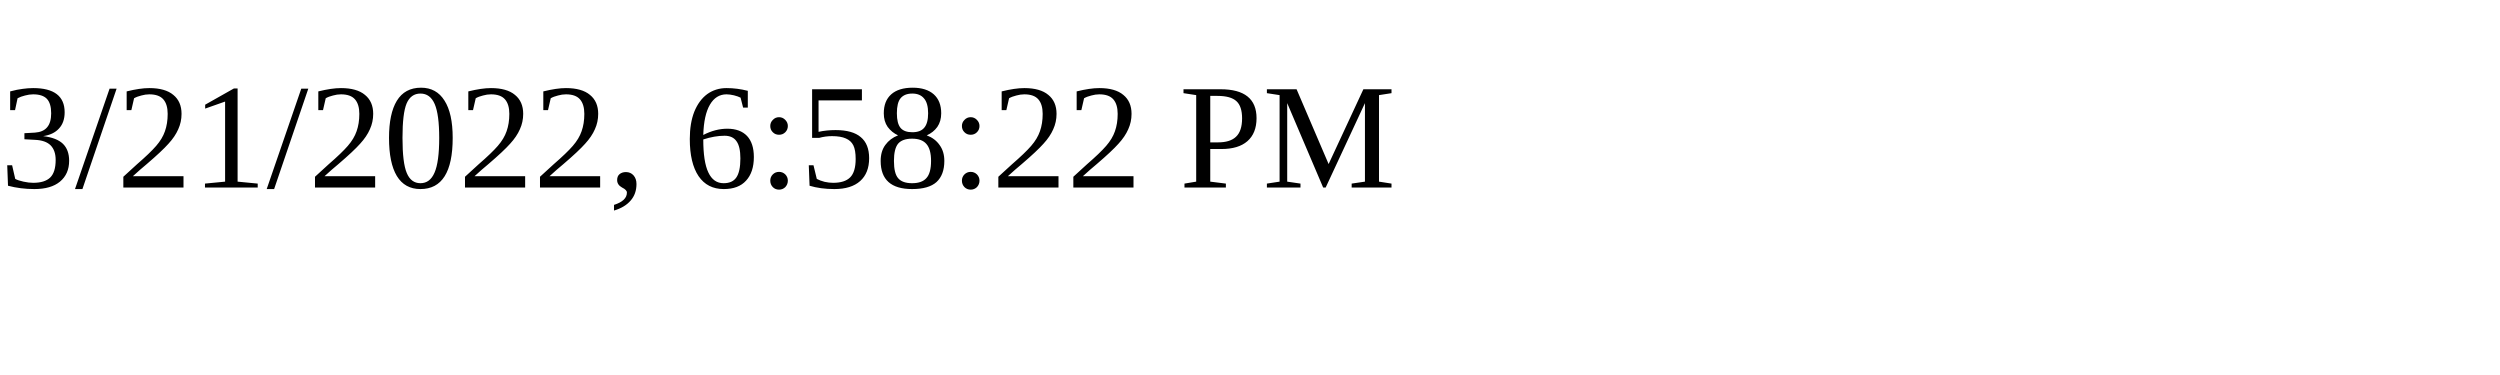
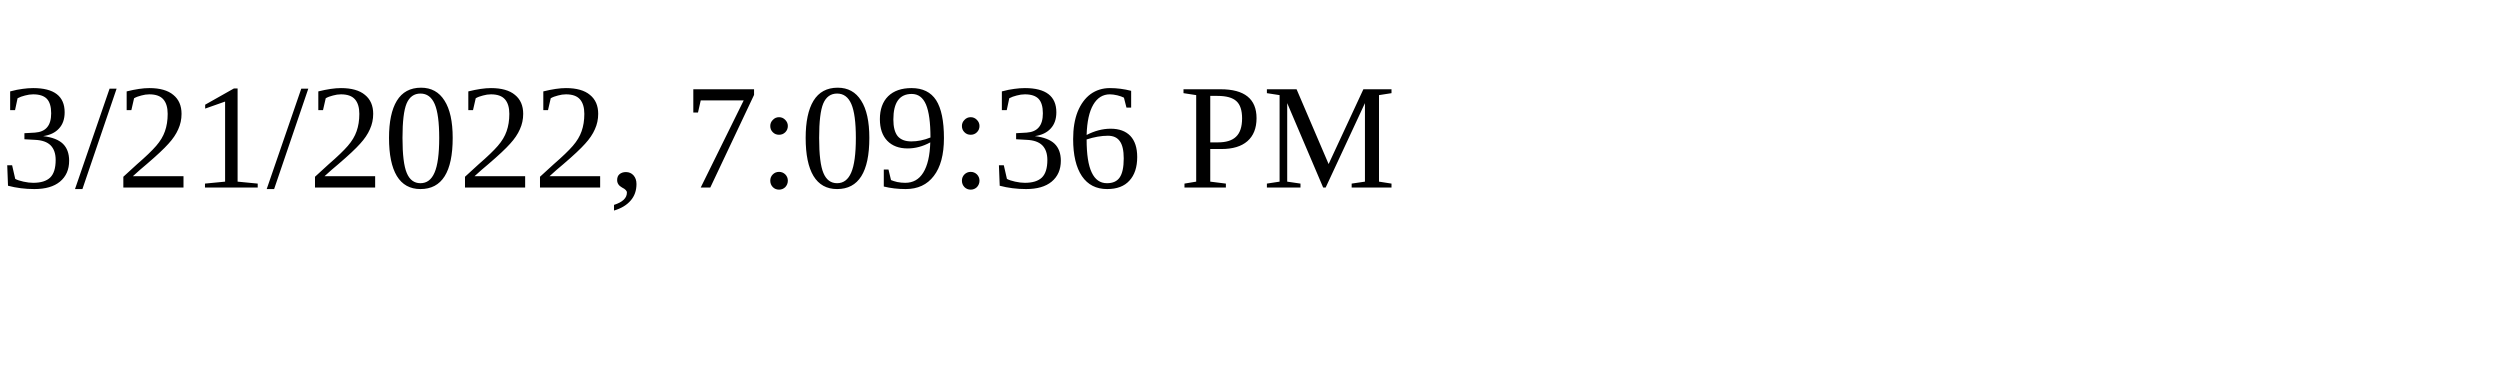
<svg xmlns="http://www.w3.org/2000/svg" height="30" width="200">
-   <text x="0" y="15">3/21/2022, 6:58:22 PM</text>
+   <text x="0" y="15">3/21/2022, 7:09:36 PM</text>
</svg>
